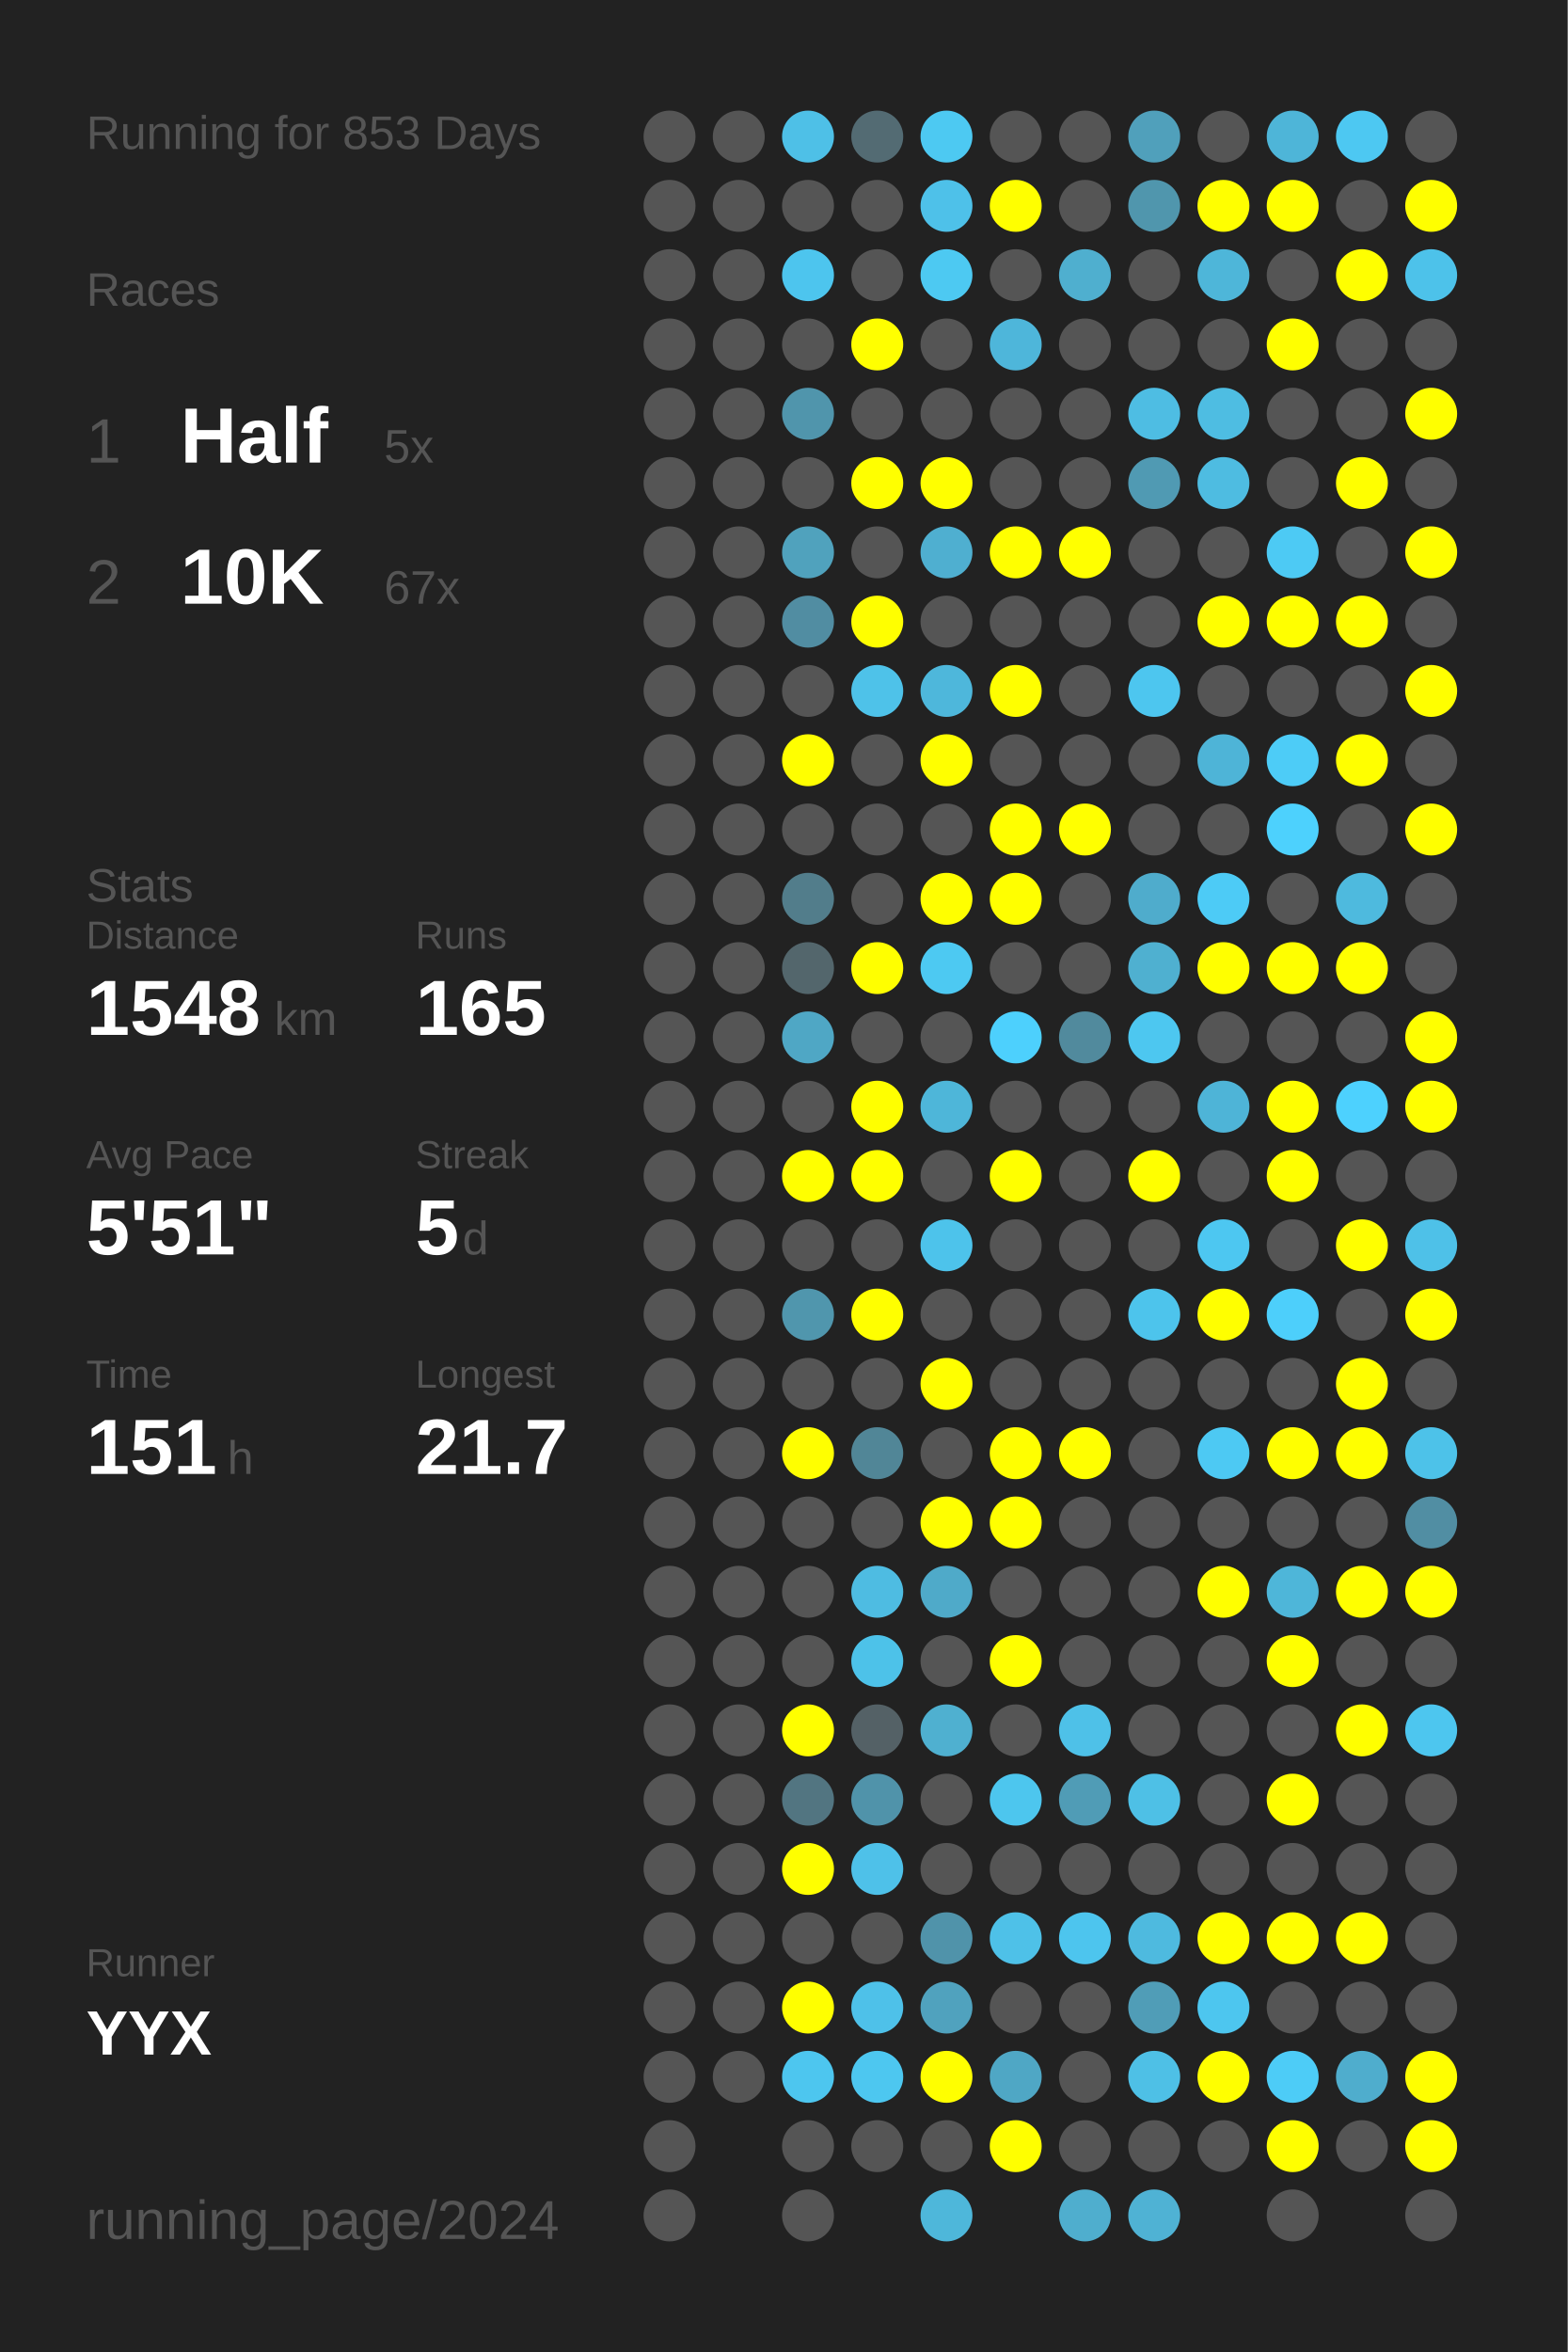
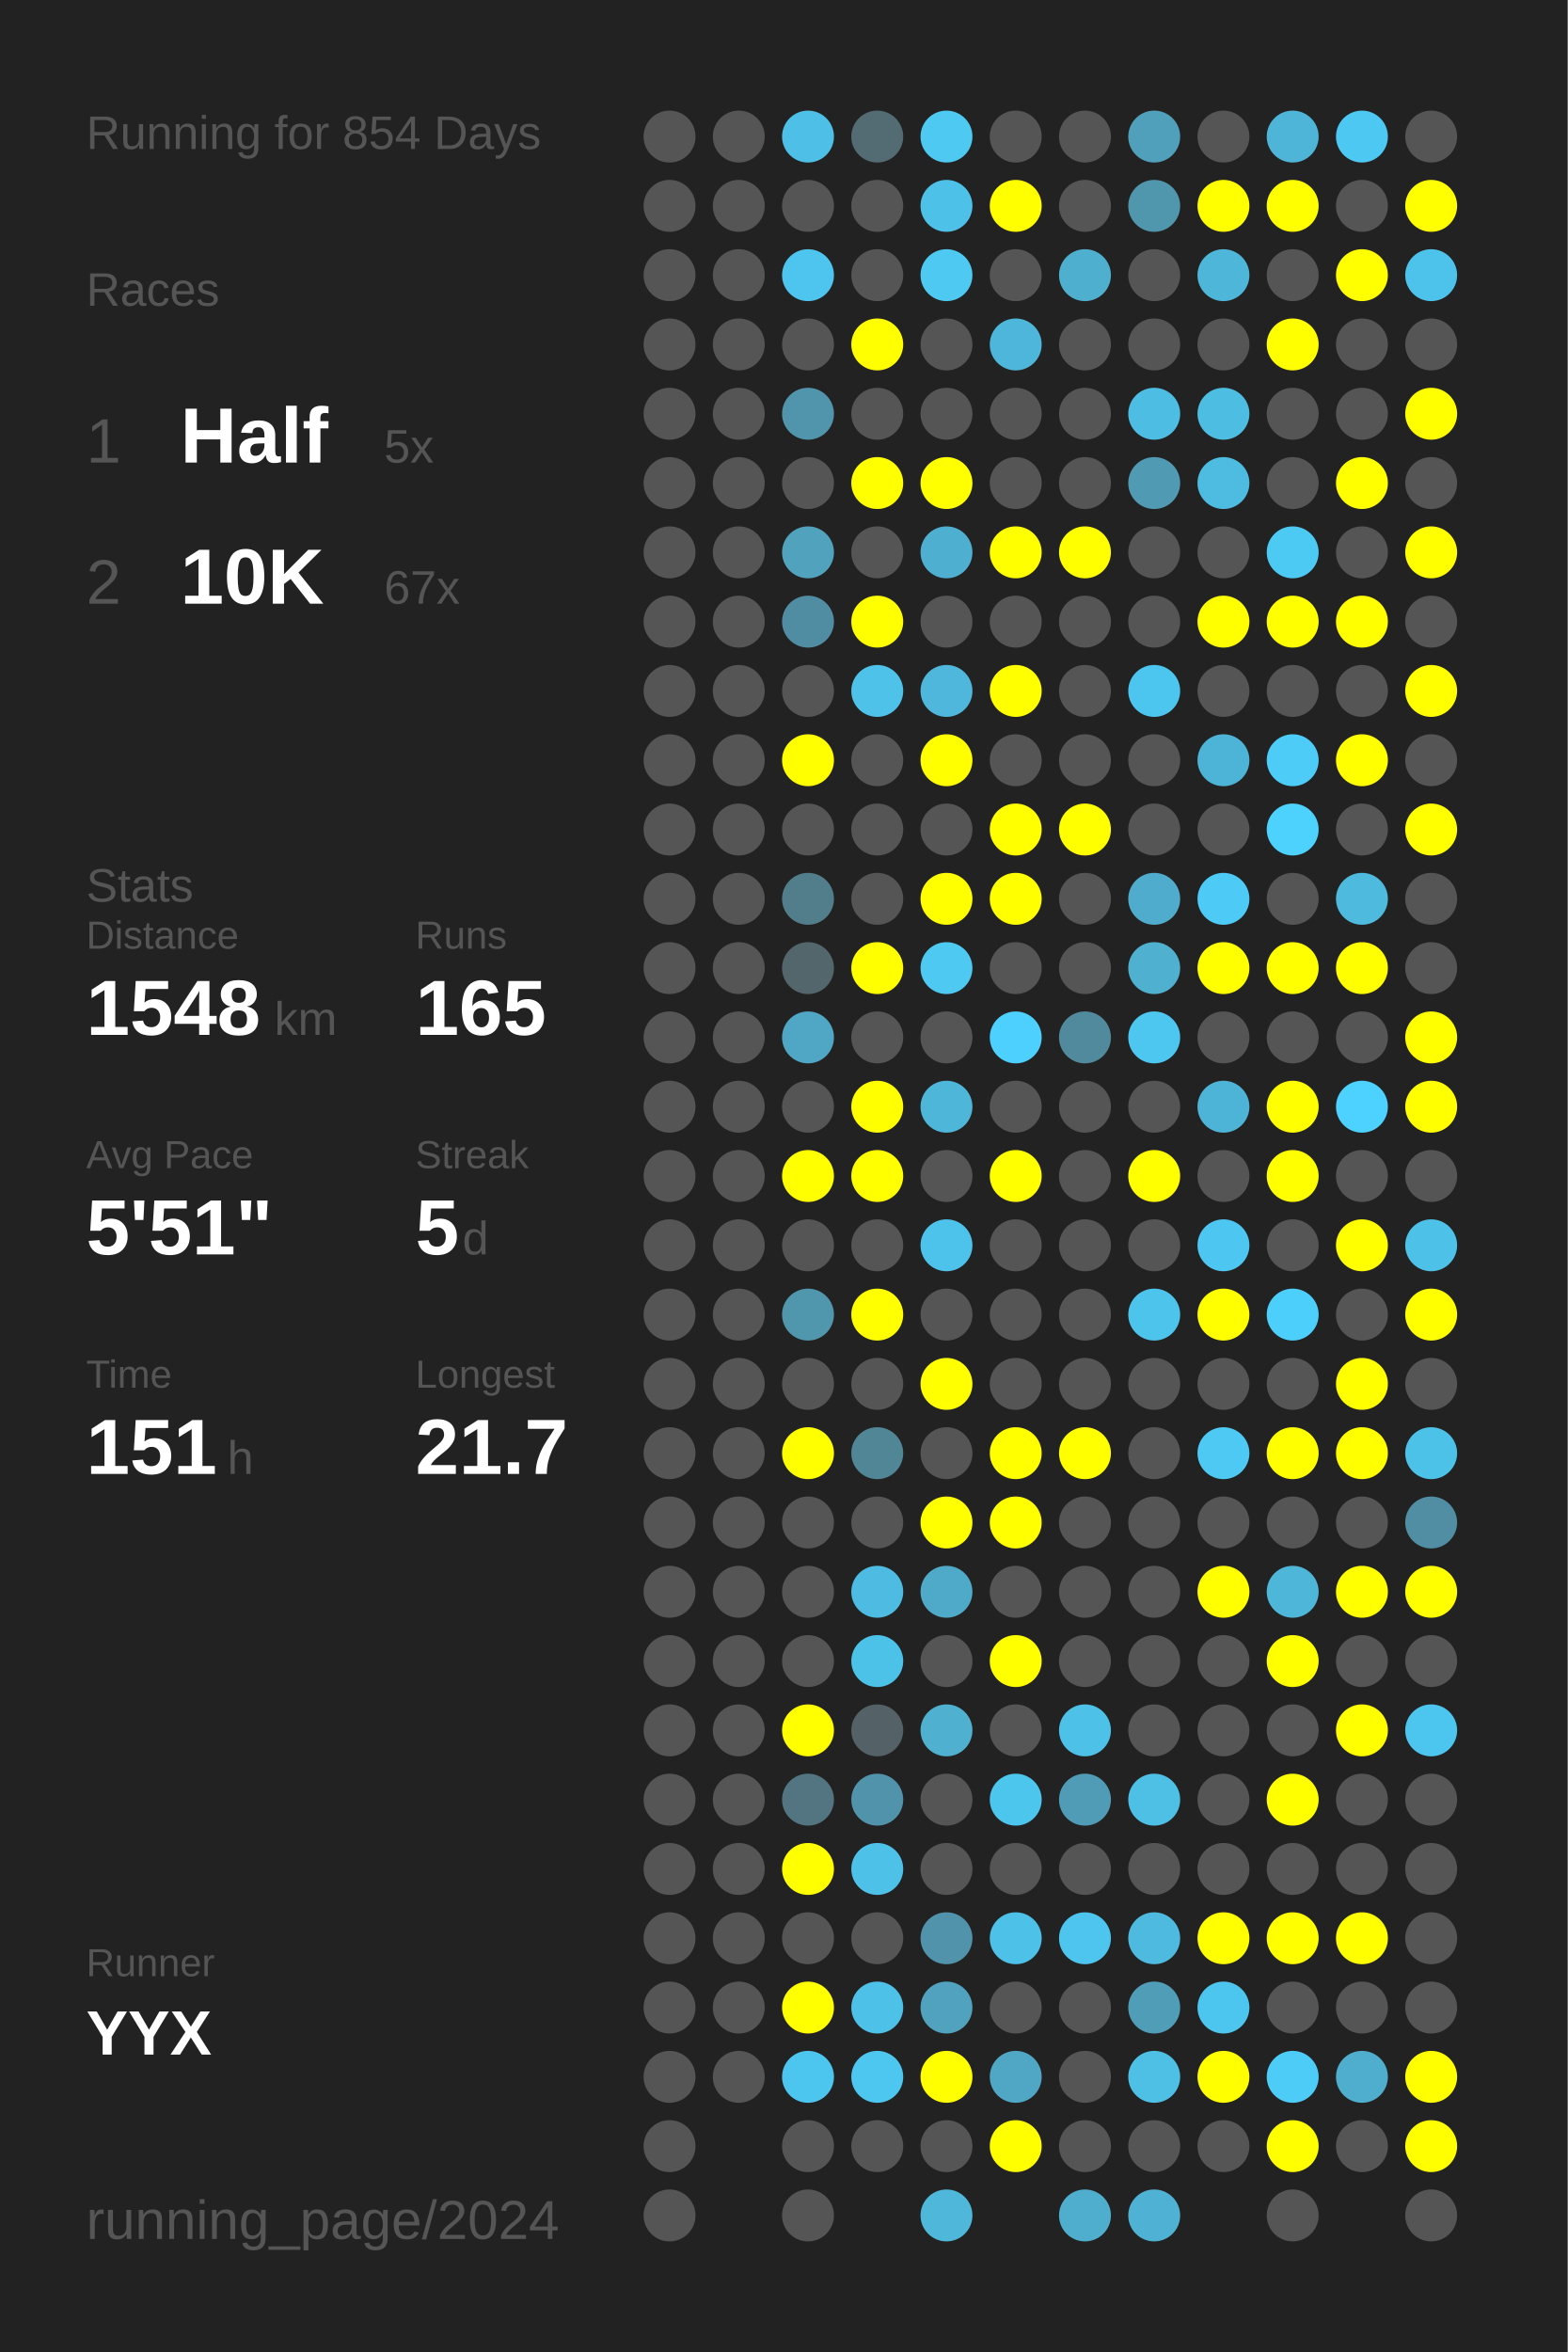
<svg xmlns="http://www.w3.org/2000/svg" baseProfile="full" height="300mm" version="1.1" viewBox="0,0,200,300" width="200mm">
  <defs />
  <rect fill="#222222" height="300" width="200" x="0" y="0" />
-   <text fill="#555555" style="font-size:6px; font-family:Arial;" x="11" y="19">Running for 853 Days</text>
+   <text fill="#555555" style="font-size:6px; font-family:Arial;" x="11" y="19">Running for 854 Days</text>
  <text fill="#555555" style="font-size:6px; font-family:Arial;" x="11" y="39">Races</text>
  <text fill="#555555" style="font-size:8px; font-family:Arial;" x="11" y="59">1</text>
  <text fill="#FFFFFF" style="font-size:10px; font-family:Arial; font-weight:bold;" x="23" y="59">Half</text>
  <text fill="#555555" style="font-size:6px; font-family:Arial;" x="49" y="59">5x</text>
  <text fill="#555555" style="font-size:8px; font-family:Arial;" x="11" y="77">2</text>
  <text fill="#FFFFFF" style="font-size:10px; font-family:Arial; font-weight:bold;" x="23" y="77">10K</text>
  <text fill="#555555" style="font-size:6px; font-family:Arial;" x="49" y="77">67x</text>
  <text fill="#555555" style="font-size:6px; font-family:Arial;" x="11" y="115">Stats</text>
  <text fill="#555555" style="font-size:5px; font-family:Arial;" x="11" y="121">Distance</text>
  <text fill="#FFFFFF" style="font-size:10px; font-family:Arial; font-weight:bold;" x="11" y="132">1548</text>
  <text fill="#555555" style="font-size:6px; font-family:Arial;" x="35" y="132">km</text>
  <text fill="#555555" style="font-size:5px; font-family:Arial;" x="53" y="121">Runs</text>
  <text fill="#FFFFFF" style="font-size:10px; font-family:Arial; font-weight:bold;" x="53" y="132">165</text>
  <text fill="#555555" style="font-size:5px; font-family:Arial;" x="11" y="149">Avg Pace</text>
  <text fill="#FFFFFF" style="font-size:10px; font-family:Arial; font-weight:bold;" x="11" y="160">5'51"</text>
  <text fill="#555555" style="font-size:5px; font-family:Arial;" x="53" y="149">Streak</text>
  <text fill="#FFFFFF" style="font-size:10px; font-family:Arial; font-weight:bold;" x="53" y="160">5</text>
  <text fill="#555555" style="font-size:6px; font-family:Arial;" x="59" y="160">d</text>
  <text fill="#555555" style="font-size:5px; font-family:Arial;" x="11" y="177">Time</text>
  <text fill="#FFFFFF" style="font-size:10px; font-family:Arial; font-weight:bold;" x="11" y="188">151</text>
  <text fill="#555555" style="font-size:6px; font-family:Arial;" x="29" y="188">h</text>
  <text fill="#555555" style="font-size:5px; font-family:Arial;" x="53" y="177">Longest</text>
  <text fill="#FFFFFF" style="font-size:10px; font-family:Arial; font-weight:bold;" x="53" y="188">21.7</text>
  <text fill="#555555" style="font-size:5px; font-family:Arial;" x="11" y="252.065">Runner</text>
  <text fill="#FFFFFF" style="font-size:8px; font-family:Arial; font-weight:bold;" x="11" y="262.065">YYX</text>
  <text fill="#555555" style="font-size:7px; font-family:Arial;" x="11" y="285.581">running_page/2024</text>
  <circle cx="85.417" cy="17.419" fill="#555555" r="3.312" />
  <circle cx="85.417" cy="26.258" fill="#555555" r="3.312" />
  <circle cx="85.417" cy="35.097" fill="#555555" r="3.312" />
  <circle cx="85.417" cy="43.935" fill="#555555" r="3.312" />
  <circle cx="85.417" cy="52.774" fill="#555555" r="3.312" />
  <circle cx="85.417" cy="61.613" fill="#555555" r="3.312" />
  <circle cx="85.417" cy="70.452" fill="#555555" r="3.312" />
  <circle cx="85.417" cy="79.29" fill="#555555" r="3.312" />
  <circle cx="85.417" cy="88.129" fill="#555555" r="3.312" />
  <circle cx="85.417" cy="96.968" fill="#555555" r="3.312" />
  <circle cx="85.417" cy="105.806" fill="#555555" r="3.312" />
  <circle cx="85.417" cy="114.645" fill="#555555" r="3.312" />
  <circle cx="85.417" cy="123.484" fill="#555555" r="3.312" />
  <circle cx="85.417" cy="132.323" fill="#555555" r="3.312" />
  <circle cx="85.417" cy="141.161" fill="#555555" r="3.312" />
  <circle cx="85.417" cy="150" fill="#555555" r="3.312" />
  <circle cx="85.417" cy="158.839" fill="#555555" r="3.312" />
  <circle cx="85.417" cy="167.677" fill="#555555" r="3.312" />
  <circle cx="85.417" cy="176.516" fill="#555555" r="3.312" />
  <circle cx="85.417" cy="185.355" fill="#555555" r="3.312" />
  <circle cx="85.417" cy="194.194" fill="#555555" r="3.312" />
  <circle cx="85.417" cy="203.032" fill="#555555" r="3.312" />
  <circle cx="85.417" cy="211.871" fill="#555555" r="3.312" />
  <circle cx="85.417" cy="220.71" fill="#555555" r="3.312" />
  <circle cx="85.417" cy="229.548" fill="#555555" r="3.312" />
  <circle cx="85.417" cy="238.387" fill="#555555" r="3.312" />
  <circle cx="85.417" cy="247.226" fill="#555555" r="3.312" />
  <circle cx="85.417" cy="256.065" fill="#555555" r="3.312" />
  <circle cx="85.417" cy="264.903" fill="#555555" r="3.312" />
  <circle cx="85.417" cy="273.742" fill="#555555" r="3.312" />
  <circle cx="85.417" cy="282.581" fill="#555555" r="3.312" />
  <circle cx="94.25" cy="17.419" fill="#555555" r="3.312" />
  <circle cx="94.25" cy="26.258" fill="#555555" r="3.312" />
  <circle cx="94.25" cy="35.097" fill="#555555" r="3.312" />
  <circle cx="94.25" cy="43.935" fill="#555555" r="3.312" />
  <circle cx="94.25" cy="52.774" fill="#555555" r="3.312" />
  <circle cx="94.25" cy="61.613" fill="#555555" r="3.312" />
  <circle cx="94.25" cy="70.452" fill="#555555" r="3.312" />
  <circle cx="94.25" cy="79.29" fill="#555555" r="3.312" />
  <circle cx="94.25" cy="88.129" fill="#555555" r="3.312" />
  <circle cx="94.25" cy="96.968" fill="#555555" r="3.312" />
  <circle cx="94.25" cy="105.806" fill="#555555" r="3.312" />
  <circle cx="94.25" cy="114.645" fill="#555555" r="3.312" />
  <circle cx="94.25" cy="123.484" fill="#555555" r="3.312" />
  <circle cx="94.25" cy="132.323" fill="#555555" r="3.312" />
  <circle cx="94.25" cy="141.161" fill="#555555" r="3.312" />
  <circle cx="94.25" cy="150" fill="#555555" r="3.312" />
  <circle cx="94.25" cy="158.839" fill="#555555" r="3.312" />
  <circle cx="94.25" cy="167.677" fill="#555555" r="3.312" />
  <circle cx="94.25" cy="176.516" fill="#555555" r="3.312" />
  <circle cx="94.25" cy="185.355" fill="#555555" r="3.312" />
  <circle cx="94.25" cy="194.194" fill="#555555" r="3.312" />
  <circle cx="94.25" cy="203.032" fill="#555555" r="3.312" />
  <circle cx="94.25" cy="211.871" fill="#555555" r="3.312" />
  <circle cx="94.25" cy="220.71" fill="#555555" r="3.312" />
  <circle cx="94.25" cy="229.548" fill="#555555" r="3.312" />
  <circle cx="94.25" cy="238.387" fill="#555555" r="3.312" />
  <circle cx="94.25" cy="247.226" fill="#555555" r="3.312" />
  <circle cx="94.25" cy="256.065" fill="#555555" r="3.312" />
  <circle cx="94.25" cy="264.903" fill="#555555" r="3.312" />
  <circle cx="103.083" cy="17.419" fill="#4ec0e7" r="3.312" />
  <circle cx="103.083" cy="26.258" fill="#555555" r="3.312" />
  <circle cx="103.083" cy="35.097" fill="#4dc5ee" r="3.312" />
  <circle cx="103.083" cy="43.935" fill="#555555" r="3.312" />
  <circle cx="103.083" cy="52.774" fill="#5095ac" r="3.312" />
  <circle cx="103.083" cy="61.613" fill="#555555" r="3.312" />
  <circle cx="103.083" cy="70.452" fill="#50a2bd" r="3.312" />
  <circle cx="103.083" cy="79.29" fill="#518da2" r="3.312" />
  <circle cx="103.083" cy="88.129" fill="#555555" r="3.312" />
  <circle cx="103.083" cy="96.968" fill="#FFFF00" r="3.312" />
  <circle cx="103.083" cy="105.806" fill="#555555" r="3.312" />
  <circle cx="103.083" cy="114.645" fill="#527d8b" r="3.312" />
  <circle cx="103.083" cy="123.484" fill="#53666c" r="3.312" />
  <circle cx="103.083" cy="132.323" fill="#4fa7c5" r="3.312" />
  <circle cx="103.083" cy="141.161" fill="#555555" r="3.312" />
  <circle cx="103.083" cy="150" fill="#FFFF00" r="3.312" />
  <circle cx="103.083" cy="158.839" fill="#555555" r="3.312" />
  <circle cx="103.083" cy="167.677" fill="#5096ad" r="3.312" />
  <circle cx="103.083" cy="176.516" fill="#555555" r="3.312" />
  <circle cx="103.083" cy="185.355" fill="#FFFF00" r="3.312" />
  <circle cx="103.083" cy="194.194" fill="#555555" r="3.312" />
  <circle cx="103.083" cy="203.032" fill="#555555" r="3.312" />
  <circle cx="103.083" cy="211.871" fill="#555555" r="3.312" />
  <circle cx="103.083" cy="220.71" fill="#FFFF00" r="3.312" />
  <circle cx="103.083" cy="229.548" fill="#527581" r="3.312" />
  <circle cx="103.083" cy="238.387" fill="#FFFF00" r="3.312" />
  <circle cx="103.083" cy="247.226" fill="#555555" r="3.312" />
  <circle cx="103.083" cy="256.065" fill="#FFFF00" r="3.312" />
  <circle cx="103.083" cy="264.903" fill="#4dc6ef" r="3.312" />
  <circle cx="103.083" cy="273.742" fill="#555555" r="3.312" />
  <circle cx="103.083" cy="282.581" fill="#555555" r="3.312" />
  <circle cx="111.917" cy="17.419" fill="#536b73" r="3.312" />
  <circle cx="111.917" cy="26.258" fill="#555555" r="3.312" />
  <circle cx="111.917" cy="35.097" fill="#555555" r="3.312" />
  <circle cx="111.917" cy="43.935" fill="#FFFF00" r="3.312" />
  <circle cx="111.917" cy="52.774" fill="#555555" r="3.312" />
  <circle cx="111.917" cy="61.613" fill="#FFFF00" r="3.312" />
  <circle cx="111.917" cy="70.452" fill="#555555" r="3.312" />
  <circle cx="111.917" cy="79.29" fill="#FFFF00" r="3.312" />
  <circle cx="111.917" cy="88.129" fill="#4ec2e9" r="3.312" />
  <circle cx="111.917" cy="96.968" fill="#555555" r="3.312" />
  <circle cx="111.917" cy="105.806" fill="#555555" r="3.312" />
  <circle cx="111.917" cy="114.645" fill="#555555" r="3.312" />
  <circle cx="111.917" cy="123.484" fill="#FFFF00" r="3.312" />
  <circle cx="111.917" cy="132.323" fill="#555555" r="3.312" />
  <circle cx="111.917" cy="141.161" fill="#FFFF00" r="3.312" />
  <circle cx="111.917" cy="150" fill="#FFFF00" r="3.312" />
  <circle cx="111.917" cy="158.839" fill="#555555" r="3.312" />
  <circle cx="111.917" cy="167.677" fill="#FFFF00" r="3.312" />
  <circle cx="111.917" cy="176.516" fill="#555555" r="3.312" />
  <circle cx="111.917" cy="185.355" fill="#518697" r="3.312" />
  <circle cx="111.917" cy="194.194" fill="#555555" r="3.312" />
  <circle cx="111.917" cy="203.032" fill="#4ebce2" r="3.312" />
  <circle cx="111.917" cy="211.871" fill="#4dc2e9" r="3.312" />
  <circle cx="111.917" cy="220.71" fill="#546166" r="3.312" />
  <circle cx="111.917" cy="229.548" fill="#5093aa" r="3.312" />
  <circle cx="111.917" cy="238.387" fill="#4ec1e9" r="3.312" />
  <circle cx="111.917" cy="247.226" fill="#555555" r="3.312" />
  <circle cx="111.917" cy="256.065" fill="#4ec1e9" r="3.312" />
  <circle cx="111.917" cy="264.903" fill="#4dc7f0" r="3.312" />
  <circle cx="111.917" cy="273.742" fill="#555555" r="3.312" />
  <circle cx="120.75" cy="17.419" fill="#4dc9f2" r="3.312" />
  <circle cx="120.75" cy="26.258" fill="#4ec1e9" r="3.312" />
  <circle cx="120.75" cy="35.097" fill="#4dc9f2" r="3.312" />
  <circle cx="120.75" cy="43.935" fill="#555555" r="3.312" />
  <circle cx="120.75" cy="52.774" fill="#555555" r="3.312" />
  <circle cx="120.75" cy="61.613" fill="#FFFF00" r="3.312" />
  <circle cx="120.75" cy="70.452" fill="#4fafd0" r="3.312" />
  <circle cx="120.75" cy="79.29" fill="#555555" r="3.312" />
  <circle cx="120.75" cy="88.129" fill="#4eb7db" r="3.312" />
  <circle cx="120.75" cy="96.968" fill="#FFFF00" r="3.312" />
  <circle cx="120.75" cy="105.806" fill="#555555" r="3.312" />
  <circle cx="120.75" cy="114.645" fill="#FFFF00" r="3.312" />
  <circle cx="120.75" cy="123.484" fill="#4dc9f2" r="3.312" />
  <circle cx="120.75" cy="132.323" fill="#555555" r="3.312" />
  <circle cx="120.75" cy="141.161" fill="#4eb6d9" r="3.312" />
  <circle cx="120.75" cy="150" fill="#555555" r="3.312" />
  <circle cx="120.75" cy="158.839" fill="#4dc3eb" r="3.312" />
  <circle cx="120.75" cy="167.677" fill="#555555" r="3.312" />
  <circle cx="120.75" cy="176.516" fill="#FFFF00" r="3.312" />
  <circle cx="120.75" cy="185.355" fill="#555555" r="3.312" />
  <circle cx="120.75" cy="194.194" fill="#FFFF00" r="3.312" />
  <circle cx="120.75" cy="203.032" fill="#4faac9" r="3.312" />
  <circle cx="120.75" cy="211.871" fill="#555555" r="3.312" />
  <circle cx="120.75" cy="220.71" fill="#4fb0d0" r="3.312" />
  <circle cx="120.75" cy="229.548" fill="#555555" r="3.312" />
  <circle cx="120.75" cy="238.387" fill="#555555" r="3.312" />
  <circle cx="120.75" cy="247.226" fill="#5093aa" r="3.312" />
  <circle cx="120.75" cy="256.065" fill="#50a2be" r="3.312" />
  <circle cx="120.75" cy="264.903" fill="#FFFF00" r="3.312" />
  <circle cx="120.75" cy="273.742" fill="#555555" r="3.312" />
  <circle cx="120.75" cy="282.581" fill="#4eb7da" r="3.312" />
  <circle cx="129.583" cy="17.419" fill="#555555" r="3.312" />
  <circle cx="129.583" cy="26.258" fill="#FFFF00" r="3.312" />
  <circle cx="129.583" cy="35.097" fill="#555555" r="3.312" />
  <circle cx="129.583" cy="43.935" fill="#4eb6da" r="3.312" />
  <circle cx="129.583" cy="52.774" fill="#555555" r="3.312" />
  <circle cx="129.583" cy="61.613" fill="#555555" r="3.312" />
  <circle cx="129.583" cy="70.452" fill="#FFFF00" r="3.312" />
  <circle cx="129.583" cy="79.29" fill="#555555" r="3.312" />
  <circle cx="129.583" cy="88.129" fill="#FFFF00" r="3.312" />
  <circle cx="129.583" cy="96.968" fill="#555555" r="3.312" />
  <circle cx="129.583" cy="105.806" fill="#FFFF00" r="3.312" />
  <circle cx="129.583" cy="114.645" fill="#FFFF00" r="3.312" />
  <circle cx="129.583" cy="123.484" fill="#555555" r="3.312" />
  <circle cx="129.583" cy="132.323" fill="#4dd0fd" r="3.312" />
  <circle cx="129.583" cy="141.161" fill="#555555" r="3.312" />
  <circle cx="129.583" cy="150" fill="#FFFF00" r="3.312" />
  <circle cx="129.583" cy="158.839" fill="#555555" r="3.312" />
  <circle cx="129.583" cy="167.677" fill="#555555" r="3.312" />
  <circle cx="129.583" cy="176.516" fill="#555555" r="3.312" />
  <circle cx="129.583" cy="185.355" fill="#FFFF00" r="3.312" />
  <circle cx="129.583" cy="194.194" fill="#FFFF00" r="3.312" />
  <circle cx="129.583" cy="203.032" fill="#555555" r="3.312" />
  <circle cx="129.583" cy="211.871" fill="#FFFF00" r="3.312" />
  <circle cx="129.583" cy="220.71" fill="#555555" r="3.312" />
  <circle cx="129.583" cy="229.548" fill="#4dc6ee" r="3.312" />
  <circle cx="129.583" cy="238.387" fill="#555555" r="3.312" />
  <circle cx="129.583" cy="247.226" fill="#4ec1e8" r="3.312" />
  <circle cx="129.583" cy="256.065" fill="#555555" r="3.312" />
  <circle cx="129.583" cy="264.903" fill="#4fa7c5" r="3.312" />
  <circle cx="129.583" cy="273.742" fill="#FFFF00" r="3.312" />
  <circle cx="138.417" cy="17.419" fill="#555555" r="3.312" />
  <circle cx="138.417" cy="26.258" fill="#555555" r="3.312" />
  <circle cx="138.417" cy="35.097" fill="#4fafcf" r="3.312" />
  <circle cx="138.417" cy="43.935" fill="#555555" r="3.312" />
  <circle cx="138.417" cy="52.774" fill="#555555" r="3.312" />
  <circle cx="138.417" cy="61.613" fill="#555555" r="3.312" />
  <circle cx="138.417" cy="70.452" fill="#FFFF00" r="3.312" />
  <circle cx="138.417" cy="79.29" fill="#555555" r="3.312" />
  <circle cx="138.417" cy="88.129" fill="#555555" r="3.312" />
  <circle cx="138.417" cy="96.968" fill="#555555" r="3.312" />
  <circle cx="138.417" cy="105.806" fill="#FFFF00" r="3.312" />
  <circle cx="138.417" cy="114.645" fill="#555555" r="3.312" />
  <circle cx="138.417" cy="123.484" fill="#555555" r="3.312" />
  <circle cx="138.417" cy="132.323" fill="#518a9d" r="3.312" />
  <circle cx="138.417" cy="141.161" fill="#555555" r="3.312" />
  <circle cx="138.417" cy="150" fill="#555555" r="3.312" />
  <circle cx="138.417" cy="158.839" fill="#555555" r="3.312" />
  <circle cx="138.417" cy="167.677" fill="#555555" r="3.312" />
  <circle cx="138.417" cy="176.516" fill="#555555" r="3.312" />
  <circle cx="138.417" cy="185.355" fill="#FFFF00" r="3.312" />
  <circle cx="138.417" cy="194.194" fill="#555555" r="3.312" />
  <circle cx="138.417" cy="203.032" fill="#555555" r="3.312" />
  <circle cx="138.417" cy="211.871" fill="#555555" r="3.312" />
  <circle cx="138.417" cy="220.71" fill="#4ec1e8" r="3.312" />
  <circle cx="138.417" cy="229.548" fill="#509cb6" r="3.312" />
  <circle cx="138.417" cy="238.387" fill="#555555" r="3.312" />
  <circle cx="138.417" cy="247.226" fill="#4dc5ee" r="3.312" />
  <circle cx="138.417" cy="256.065" fill="#555555" r="3.312" />
  <circle cx="138.417" cy="264.903" fill="#555555" r="3.312" />
  <circle cx="138.417" cy="273.742" fill="#555555" r="3.312" />
  <circle cx="138.417" cy="282.581" fill="#4faece" r="3.312" />
  <circle cx="147.25" cy="17.419" fill="#50a0bb" r="3.312" />
  <circle cx="147.25" cy="26.258" fill="#5096ad" r="3.312" />
  <circle cx="147.25" cy="35.097" fill="#555555" r="3.312" />
  <circle cx="147.25" cy="43.935" fill="#555555" r="3.312" />
  <circle cx="147.25" cy="52.774" fill="#4ebde3" r="3.312" />
  <circle cx="147.25" cy="61.613" fill="#509ab3" r="3.312" />
  <circle cx="147.25" cy="70.452" fill="#555555" r="3.312" />
  <circle cx="147.25" cy="79.29" fill="#555555" r="3.312" />
  <circle cx="147.25" cy="88.129" fill="#4dc6ef" r="3.312" />
  <circle cx="147.25" cy="96.968" fill="#555555" r="3.312" />
  <circle cx="147.25" cy="105.806" fill="#555555" r="3.312" />
  <circle cx="147.25" cy="114.645" fill="#4faccc" r="3.312" />
  <circle cx="147.25" cy="123.484" fill="#4fb0d0" r="3.312" />
  <circle cx="147.25" cy="132.323" fill="#4dc7f0" r="3.312" />
  <circle cx="147.25" cy="141.161" fill="#555555" r="3.312" />
  <circle cx="147.25" cy="150" fill="#FFFF00" r="3.312" />
  <circle cx="147.25" cy="158.839" fill="#555555" r="3.312" />
  <circle cx="147.25" cy="167.677" fill="#4dc4ec" r="3.312" />
  <circle cx="147.25" cy="176.516" fill="#555555" r="3.312" />
  <circle cx="147.25" cy="185.355" fill="#555555" r="3.312" />
  <circle cx="147.25" cy="194.194" fill="#555555" r="3.312" />
  <circle cx="147.25" cy="203.032" fill="#555555" r="3.312" />
  <circle cx="147.25" cy="211.871" fill="#555555" r="3.312" />
  <circle cx="147.25" cy="220.71" fill="#555555" r="3.312" />
  <circle cx="147.25" cy="229.548" fill="#4ec0e6" r="3.312" />
  <circle cx="147.25" cy="238.387" fill="#555555" r="3.312" />
  <circle cx="147.25" cy="247.226" fill="#4ebadf" r="3.312" />
  <circle cx="147.25" cy="256.065" fill="#509db7" r="3.312" />
  <circle cx="147.25" cy="264.903" fill="#4ec0e6" r="3.312" />
  <circle cx="147.25" cy="273.742" fill="#555555" r="3.312" />
  <circle cx="147.25" cy="282.581" fill="#4fb2d4" r="3.312" />
  <circle cx="156.083" cy="17.419" fill="#555555" r="3.312" />
  <circle cx="156.083" cy="26.258" fill="#FFFF00" r="3.312" />
  <circle cx="156.083" cy="35.097" fill="#4eb6d9" r="3.312" />
  <circle cx="156.083" cy="43.935" fill="#555555" r="3.312" />
  <circle cx="156.083" cy="52.774" fill="#4ebde2" r="3.312" />
  <circle cx="156.083" cy="61.613" fill="#4ebce1" r="3.312" />
  <circle cx="156.083" cy="70.452" fill="#555555" r="3.312" />
  <circle cx="156.083" cy="79.29" fill="#FFFF00" r="3.312" />
  <circle cx="156.083" cy="88.129" fill="#555555" r="3.312" />
  <circle cx="156.083" cy="96.968" fill="#4eb4d7" r="3.312" />
  <circle cx="156.083" cy="105.806" fill="#555555" r="3.312" />
  <circle cx="156.083" cy="114.645" fill="#4dcbf6" r="3.312" />
  <circle cx="156.083" cy="123.484" fill="#FFFF00" r="3.312" />
  <circle cx="156.083" cy="132.323" fill="#555555" r="3.312" />
  <circle cx="156.083" cy="141.161" fill="#4eb4d7" r="3.312" />
  <circle cx="156.083" cy="150" fill="#555555" r="3.312" />
  <circle cx="156.083" cy="158.839" fill="#4dc7f1" r="3.312" />
  <circle cx="156.083" cy="167.677" fill="#FFFF00" r="3.312" />
  <circle cx="156.083" cy="176.516" fill="#555555" r="3.312" />
  <circle cx="156.083" cy="185.355" fill="#4dc9f3" r="3.312" />
  <circle cx="156.083" cy="194.194" fill="#555555" r="3.312" />
  <circle cx="156.083" cy="203.032" fill="#FFFF00" r="3.312" />
  <circle cx="156.083" cy="211.871" fill="#555555" r="3.312" />
  <circle cx="156.083" cy="220.71" fill="#555555" r="3.312" />
  <circle cx="156.083" cy="229.548" fill="#555555" r="3.312" />
  <circle cx="156.083" cy="238.387" fill="#555555" r="3.312" />
  <circle cx="156.083" cy="247.226" fill="#FFFF00" r="3.312" />
  <circle cx="156.083" cy="256.065" fill="#4dc6ef" r="3.312" />
  <circle cx="156.083" cy="264.903" fill="#FFFF00" r="3.312" />
  <circle cx="156.083" cy="273.742" fill="#555555" r="3.312" />
  <circle cx="164.917" cy="17.419" fill="#4eb5d8" r="3.312" />
  <circle cx="164.917" cy="26.258" fill="#FFFF00" r="3.312" />
  <circle cx="164.917" cy="35.097" fill="#555555" r="3.312" />
  <circle cx="164.917" cy="43.935" fill="#FFFF00" r="3.312" />
  <circle cx="164.917" cy="52.774" fill="#555555" r="3.312" />
  <circle cx="164.917" cy="61.613" fill="#555555" r="3.312" />
  <circle cx="164.917" cy="70.452" fill="#4dcaf4" r="3.312" />
  <circle cx="164.917" cy="79.29" fill="#FFFF00" r="3.312" />
  <circle cx="164.917" cy="88.129" fill="#555555" r="3.312" />
  <circle cx="164.917" cy="96.968" fill="#4dccf7" r="3.312" />
  <circle cx="164.917" cy="105.806" fill="#4dd1fd" r="3.312" />
  <circle cx="164.917" cy="114.645" fill="#555555" r="3.312" />
  <circle cx="164.917" cy="123.484" fill="#FFFF00" r="3.312" />
  <circle cx="164.917" cy="132.323" fill="#555555" r="3.312" />
  <circle cx="164.917" cy="141.161" fill="#FFFF00" r="3.312" />
  <circle cx="164.917" cy="150" fill="#FFFF00" r="3.312" />
  <circle cx="164.917" cy="158.839" fill="#555555" r="3.312" />
  <circle cx="164.917" cy="167.677" fill="#4dcffb" r="3.312" />
  <circle cx="164.917" cy="176.516" fill="#555555" r="3.312" />
  <circle cx="164.917" cy="185.355" fill="#FFFF00" r="3.312" />
  <circle cx="164.917" cy="194.194" fill="#555555" r="3.312" />
  <circle cx="164.917" cy="203.032" fill="#4eb6d9" r="3.312" />
  <circle cx="164.917" cy="211.871" fill="#FFFF00" r="3.312" />
  <circle cx="164.917" cy="220.71" fill="#555555" r="3.312" />
  <circle cx="164.917" cy="229.548" fill="#FFFF00" r="3.312" />
  <circle cx="164.917" cy="238.387" fill="#555555" r="3.312" />
  <circle cx="164.917" cy="247.226" fill="#FFFF00" r="3.312" />
  <circle cx="164.917" cy="256.065" fill="#555555" r="3.312" />
  <circle cx="164.917" cy="264.903" fill="#4dccf7" r="3.312" />
  <circle cx="164.917" cy="273.742" fill="#FFFF00" r="3.312" />
  <circle cx="164.917" cy="282.581" fill="#555555" r="3.312" />
  <circle cx="173.75" cy="17.419" fill="#4dc8f2" r="3.312" />
  <circle cx="173.75" cy="26.258" fill="#555555" r="3.312" />
  <circle cx="173.75" cy="35.097" fill="#FFFF00" r="3.312" />
  <circle cx="173.75" cy="43.935" fill="#555555" r="3.312" />
  <circle cx="173.75" cy="52.774" fill="#555555" r="3.312" />
  <circle cx="173.75" cy="61.613" fill="#FFFF00" r="3.312" />
  <circle cx="173.75" cy="70.452" fill="#555555" r="3.312" />
  <circle cx="173.75" cy="79.29" fill="#FFFF00" r="3.312" />
  <circle cx="173.75" cy="88.129" fill="#555555" r="3.312" />
  <circle cx="173.75" cy="96.968" fill="#FFFF00" r="3.312" />
  <circle cx="173.75" cy="105.806" fill="#555555" r="3.312" />
  <circle cx="173.75" cy="114.645" fill="#4ebade" r="3.312" />
  <circle cx="173.75" cy="123.484" fill="#FFFF00" r="3.312" />
  <circle cx="173.75" cy="132.323" fill="#555555" r="3.312" />
  <circle cx="173.75" cy="141.161" fill="#4dd1fe" r="3.312" />
  <circle cx="173.75" cy="150" fill="#555555" r="3.312" />
  <circle cx="173.75" cy="158.839" fill="#FFFF00" r="3.312" />
  <circle cx="173.75" cy="167.677" fill="#555555" r="3.312" />
  <circle cx="173.75" cy="176.516" fill="#FFFF00" r="3.312" />
  <circle cx="173.75" cy="185.355" fill="#FFFF00" r="3.312" />
  <circle cx="173.75" cy="194.194" fill="#555555" r="3.312" />
  <circle cx="173.75" cy="203.032" fill="#FFFF00" r="3.312" />
  <circle cx="173.75" cy="211.871" fill="#555555" r="3.312" />
  <circle cx="173.75" cy="220.71" fill="#FFFF00" r="3.312" />
  <circle cx="173.75" cy="229.548" fill="#555555" r="3.312" />
  <circle cx="173.75" cy="238.387" fill="#555555" r="3.312" />
  <circle cx="173.75" cy="247.226" fill="#FFFF00" r="3.312" />
  <circle cx="173.75" cy="256.065" fill="#555555" r="3.312" />
  <circle cx="173.75" cy="264.903" fill="#4fadcd" r="3.312" />
  <circle cx="173.75" cy="273.742" fill="#555555" r="3.312" />
  <circle cx="182.583" cy="17.419" fill="#555555" r="3.312" />
  <circle cx="182.583" cy="26.258" fill="#FFFF00" r="3.312" />
  <circle cx="182.583" cy="35.097" fill="#4dc2ea" r="3.312" />
  <circle cx="182.583" cy="43.935" fill="#555555" r="3.312" />
  <circle cx="182.583" cy="52.774" fill="#FFFF00" r="3.312" />
  <circle cx="182.583" cy="61.613" fill="#555555" r="3.312" />
  <circle cx="182.583" cy="70.452" fill="#FFFF00" r="3.312" />
  <circle cx="182.583" cy="79.29" fill="#555555" r="3.312" />
  <circle cx="182.583" cy="88.129" fill="#FFFF00" r="3.312" />
  <circle cx="182.583" cy="96.968" fill="#555555" r="3.312" />
  <circle cx="182.583" cy="105.806" fill="#FFFF00" r="3.312" />
  <circle cx="182.583" cy="114.645" fill="#555555" r="3.312" />
  <circle cx="182.583" cy="123.484" fill="#555555" r="3.312" />
  <circle cx="182.583" cy="132.323" fill="#FFFF00" r="3.312" />
  <circle cx="182.583" cy="141.161" fill="#FFFF00" r="3.312" />
  <circle cx="182.583" cy="150" fill="#555555" r="3.312" />
  <circle cx="182.583" cy="158.839" fill="#4ec1e8" r="3.312" />
  <circle cx="182.583" cy="167.677" fill="#FFFF00" r="3.312" />
  <circle cx="182.583" cy="176.516" fill="#555555" r="3.312" />
  <circle cx="182.583" cy="185.355" fill="#4dc2e9" r="3.312" />
  <circle cx="182.583" cy="194.194" fill="#518ea3" r="3.312" />
  <circle cx="182.583" cy="203.032" fill="#FFFF00" r="3.312" />
  <circle cx="182.583" cy="211.871" fill="#555555" r="3.312" />
  <circle cx="182.583" cy="220.71" fill="#4dc6ef" r="3.312" />
  <circle cx="182.583" cy="229.548" fill="#555555" r="3.312" />
  <circle cx="182.583" cy="238.387" fill="#555555" r="3.312" />
  <circle cx="182.583" cy="247.226" fill="#555555" r="3.312" />
  <circle cx="182.583" cy="256.065" fill="#555555" r="3.312" />
  <circle cx="182.583" cy="264.903" fill="#FFFF00" r="3.312" />
  <circle cx="182.583" cy="273.742" fill="#FFFF00" r="3.312" />
  <circle cx="182.583" cy="282.581" fill="#555555" r="3.312" />
</svg>
